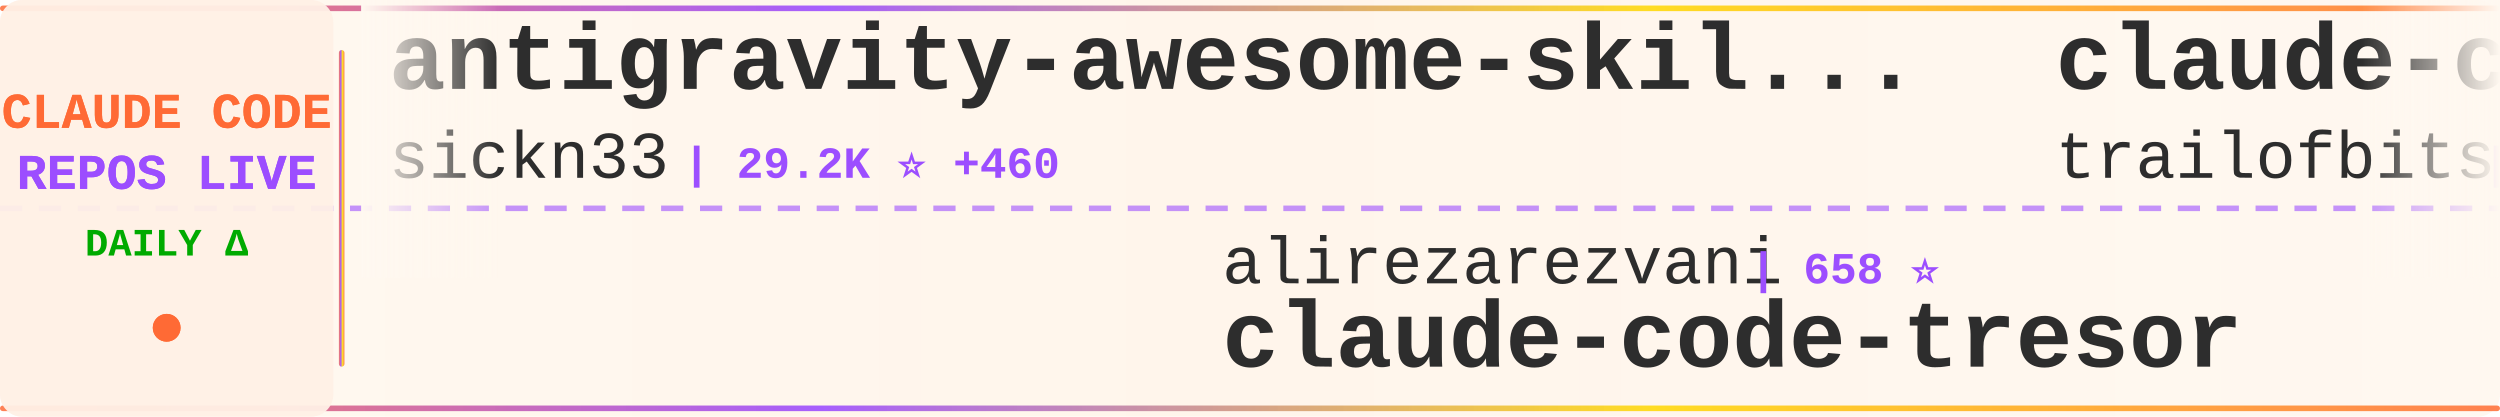
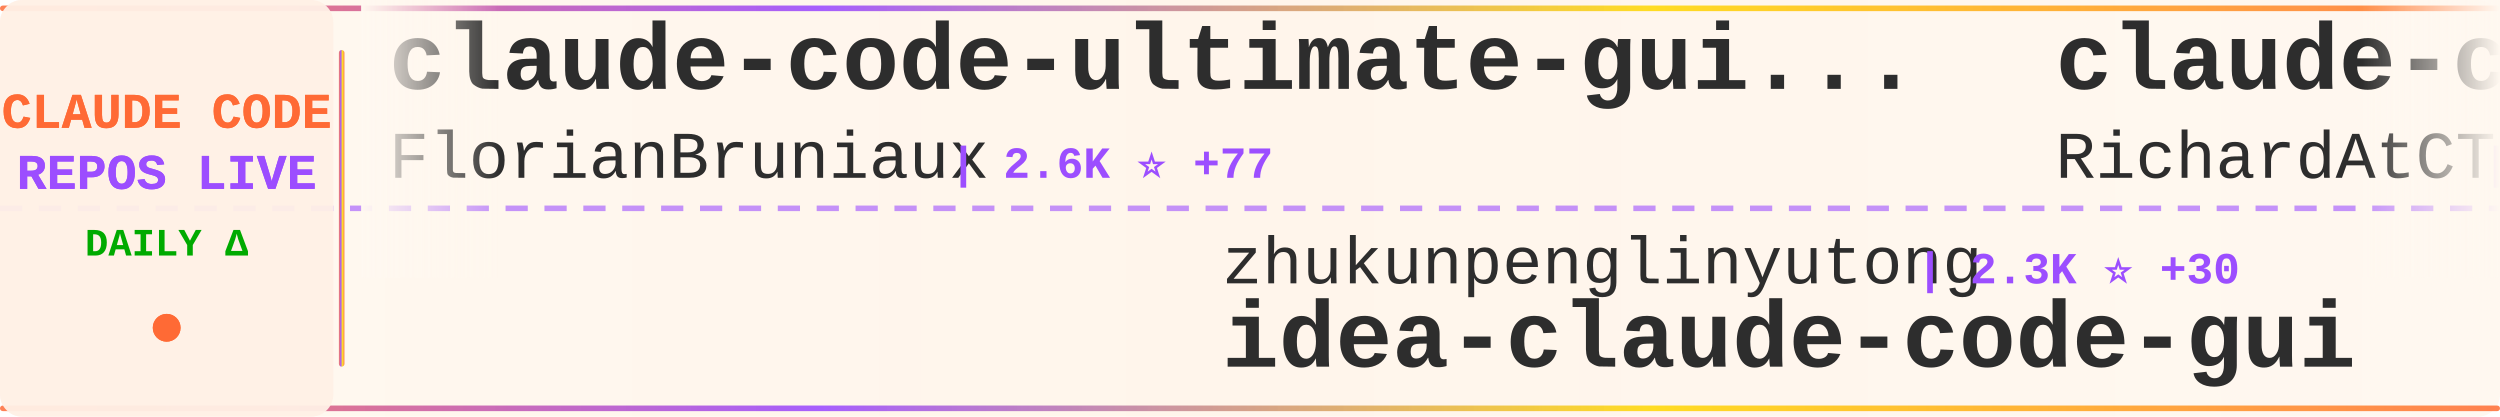
<svg xmlns="http://www.w3.org/2000/svg" width="900" height="150">
  <defs>
    <linearGradient id="tickerBg" x1="0%" y1="0%" x2="100%" y2="0%">
      <stop offset="0%" style="stop-color:#fff8f0;stop-opacity:0.98" />
      <stop offset="50%" style="stop-color:#fff5eb;stop-opacity:1" />
      <stop offset="100%" style="stop-color:#fff8f0;stop-opacity:0.98" />
    </linearGradient>
    <linearGradient id="borderGrad" x1="0%" y1="0%" x2="100%" y2="0%">
      <stop offset="0%" style="stop-color:#FF6B35;stop-opacity:0.85">
        <animate attributeName="stop-opacity" values="0.85;1;0.85" dur="2s" repeatCount="indefinite" />
      </stop>
      <stop offset="33%" style="stop-color:#9C4EFF;stop-opacity:0.9">
        <animate attributeName="stop-opacity" values="0.9;1;0.9" dur="2.2s" repeatCount="indefinite" />
      </stop>
      <stop offset="66%" style="stop-color:#FFD700;stop-opacity:0.85">
        <animate attributeName="stop-opacity" values="0.85;1;0.85" dur="1.8s" repeatCount="indefinite" />
      </stop>
      <stop offset="100%" style="stop-color:#FF6B35;stop-opacity:0.85">
        <animate attributeName="stop-opacity" values="0.85;1;0.85" dur="2s" repeatCount="indefinite" />
      </stop>
    </linearGradient>
    <filter id="textGlow">
      <feGaussianBlur stdDeviation="0.15" result="coloredBlur" />
      <feMerge>
        <feMergeNode in="coloredBlur" />
        <feMergeNode in="SourceGraphic" />
      </feMerge>
    </filter>
    <filter id="metricGlow">
      <feGaussianBlur stdDeviation="0.2" result="coloredBlur" />
      <feMerge>
        <feMergeNode in="coloredBlur" />
        <feMergeNode in="SourceGraphic" />
      </feMerge>
    </filter>
    <linearGradient id="leftFade" x1="0%" y1="0%" x2="100%" y2="0%">
      <stop offset="0%" style="stop-color:#fff8f0;stop-opacity:1" />
      <stop offset="100%" style="stop-color:#fff8f0;stop-opacity:0" />
    </linearGradient>
    <linearGradient id="rightFade" x1="0%" y1="0%" x2="100%" y2="0%">
      <stop offset="0%" style="stop-color:#fff8f0;stop-opacity:0" />
      <stop offset="100%" style="stop-color:#fff8f0;stop-opacity:1" />
    </linearGradient>
  </defs>
  <rect width="900" height="150" fill="url(#tickerBg)" rx="8" />
  <rect x="0" y="2" width="900" height="2" fill="url(#borderGrad)" rx="1" />
  <rect x="0" y="146" width="900" height="2" fill="url(#borderGrad)" rx="1" />
  <line x1="0" y1="75" x2="900" y2="75" stroke="#9C4EFF" stroke-width="2" stroke-dasharray="8 6" opacity="0.6" />
  <rect x="0" y="0" width="120" height="150" fill="#fff0e6" opacity="0.95" rx="8" />
  <text x="60" y="46" font-family="'Courier New', monospace" font-size="18" font-weight="bold" fill="#FF6B35" text-anchor="middle" filter="url(#textGlow)">
    CLAUDE CODE
  </text>
  <text x="60" y="68" font-family="'Courier New', monospace" font-size="18" font-weight="bold" fill="#9C4EFF" text-anchor="middle" filter="url(#textGlow)">
    REPOS LIVE
  </text>
  <text x="60" y="92" font-family="'Courier New', monospace" font-size="14" font-weight="bold" fill="#00aa00" text-anchor="middle">
    DAILY Δ
  </text>
  <circle cx="60" cy="118" r="5" fill="#FF6B35" filter="url(#metricGlow)">
    <animate attributeName="r" values="4;6;4" dur="1.5s" repeatCount="indefinite" />
    <animate attributeName="opacity" values="0.6;1;0.6" dur="1.5s" repeatCount="indefinite" />
  </circle>
  <rect x="122" y="18" width="2" height="114" fill="url(#borderGrad)" rx="1" />
  <clipPath id="tickerClip">
    <rect x="130" y="0" width="770" height="150" />
  </clipPath>
  <g clip-path="url(#tickerClip)">
    <g id="tickerItems">
      <animateTransform attributeName="transform" attributeType="XML" type="translate" from="0 0" to="-3000 0" dur="54s" repeatCount="indefinite" />
      <g transform="translate(0, 0)">
-         <text x="140" y="32" font-family="'Courier New', monospace" font-size="34" font-weight="bold" fill="#2d2d2d">antigravity-awesome-skil...</text>
-         <text x="140" y="64" font-family="'Courier New', monospace" font-size="24" font-weight="normal" fill="#2d2d2d" opacity="1.0">sickn33</text>
-         <text x="246" y="64" font-family="'Courier New', monospace" font-size="16" font-weight="bold" fill="#9C4EFF"> | 29.2K ⭐ +460</text>
+         <text x="140" y="32" font-family="'Courier New', monospace" font-size="34" font-weight="bold" fill="#2d2d2d">claude-code-ultimate-gui...</text>
+         <text x="140" y="64" font-family="'Courier New', monospace" font-size="24" font-weight="normal" fill="#2d2d2d" opacity="1.0">FlorianBruniaux</text>
+         <text x="342" y="64" font-family="'Courier New', monospace" font-size="16" font-weight="bold" fill="#9C4EFF"> | 2.6K ⭐ +77</text>
      </g>
      <g transform="translate(300, 0)">
-         <text x="140" y="102" font-family="'Courier New', monospace" font-size="24" font-weight="normal" fill="#2d2d2d" opacity="1.0">alirezarezvani</text>
-         <text x="330" y="102" font-family="'Courier New', monospace" font-size="16" font-weight="bold" fill="#9C4EFF"> | 658 ⭐</text>
-         <text x="140" y="132" font-family="'Courier New', monospace" font-size="34" font-weight="bold" fill="#2d2d2d">claude-code-tresor</text>
+         <text x="140" y="102" font-family="'Courier New', monospace" font-size="24" font-weight="normal" fill="#2d2d2d" opacity="1.0">zhukunpenglinyutong</text>
+         <text x="390" y="102" font-family="'Courier New', monospace" font-size="16" font-weight="bold" fill="#9C4EFF"> | 2.3K ⭐ +30</text>
+         <text x="140" y="132" font-family="'Courier New', monospace" font-size="34" font-weight="bold" fill="#2d2d2d">idea-claude-code-gui</text>
      </g>
      <g transform="translate(600, 0)">
-         <text x="140" y="32" font-family="'Courier New', monospace" font-size="34" font-weight="bold" fill="#2d2d2d">claude-code-config</text>
-         <text x="140" y="64" font-family="'Courier New', monospace" font-size="24" font-weight="normal" fill="#2d2d2d" opacity="1.0">trailofbits</text>
-         <text x="294" y="64" font-family="'Courier New', monospace" font-size="16" font-weight="bold" fill="#9C4EFF"> | 1.7K ⭐ +9</text>
+         <text x="140" y="32" font-family="'Courier New', monospace" font-size="34" font-weight="bold" fill="#2d2d2d">claude-code-telegram</text>
+         <text x="140" y="64" font-family="'Courier New', monospace" font-size="24" font-weight="normal" fill="#2d2d2d" opacity="1.0">RichardAtCT</text>
+         <text x="294" y="64" font-family="'Courier New', monospace" font-size="16" font-weight="bold" fill="#9C4EFF"> | 2.3K ⭐ +10</text>
      </g>
      <g transform="translate(900, 0)">
-         <text x="140" y="102" font-family="'Courier New', monospace" font-size="24" font-weight="normal" fill="#2d2d2d" opacity="1.0">Yeachan-Heo</text>
-         <text x="294" y="102" font-family="'Courier New', monospace" font-size="16" font-weight="bold" fill="#9C4EFF"> | 18.1K ⭐ +1.1K</text>
-         <text x="140" y="132" font-family="'Courier New', monospace" font-size="34" font-weight="bold" fill="#2d2d2d">oh-my-claudecode</text>
+         <text x="140" y="102" font-family="'Courier New', monospace" font-size="24" font-weight="normal" fill="#2d2d2d" opacity="1.0">musistudio</text>
+         <text x="282" y="102" font-family="'Courier New', monospace" font-size="16" font-weight="bold" fill="#9C4EFF"> | 30.9K ⭐ +114</text>
+         <text x="140" y="132" font-family="'Courier New', monospace" font-size="34" font-weight="bold" fill="#2d2d2d">claude-code-router</text>
      </g>
      <g transform="translate(1200, 0)">
-         <text x="140" y="32" font-family="'Courier New', monospace" font-size="34" font-weight="bold" fill="#2d2d2d">claude-code-base-action</text>
-         <text x="140" y="64" font-family="'Courier New', monospace" font-size="24" font-weight="normal" fill="#2d2d2d" opacity="1.0">anthropics</text>
-         <text x="282" y="64" font-family="'Courier New', monospace" font-size="16" font-weight="bold" fill="#9C4EFF"> | 741 ⭐ +2</text>
+         <text x="140" y="32" font-family="'Courier New', monospace" font-size="34" font-weight="bold" fill="#2d2d2d">free-claude-code</text>
+         <text x="140" y="64" font-family="'Courier New', monospace" font-size="24" font-weight="normal" fill="#2d2d2d" opacity="1.0">Alishahryar1</text>
+         <text x="306" y="64" font-family="'Courier New', monospace" font-size="16" font-weight="bold" fill="#9C4EFF"> | 1.3K ⭐ +29</text>
      </g>
      <g transform="translate(1500, 0)">
-         <text x="140" y="102" font-family="'Courier New', monospace" font-size="24" font-weight="normal" fill="#2d2d2d" opacity="1.0">anthropics</text>
-         <text x="282" y="102" font-family="'Courier New', monospace" font-size="16" font-weight="bold" fill="#9C4EFF"> | 6.8K ⭐ +28</text>
-         <text x="140" y="132" font-family="'Courier New', monospace" font-size="34" font-weight="bold" fill="#2d2d2d">claude-code-action</text>
+         <text x="140" y="102" font-family="'Courier New', monospace" font-size="24" font-weight="normal" fill="#2d2d2d" opacity="1.0">feiskyer</text>
+         <text x="258" y="102" font-family="'Courier New', monospace" font-size="16" font-weight="bold" fill="#9C4EFF"> | 1.4K ⭐ +6</text>
+         <text x="140" y="132" font-family="'Courier New', monospace" font-size="34" font-weight="bold" fill="#2d2d2d">claude-code-settings</text>
      </g>
      <g transform="translate(1800, 0)">
-         <text x="140" y="32" font-family="'Courier New', monospace" font-size="34" font-weight="bold" fill="#2d2d2d">ralph-claude-code</text>
-         <text x="140" y="64" font-family="'Courier New', monospace" font-size="24" font-weight="normal" fill="#2d2d2d" opacity="1.0">frankbria</text>
-         <text x="270" y="64" font-family="'Courier New', monospace" font-size="16" font-weight="bold" fill="#9C4EFF"> | 8.3K ⭐ +21</text>
+         <text x="140" y="32" font-family="'Courier New', monospace" font-size="34" font-weight="bold" fill="#2d2d2d">superpowers</text>
+         <text x="140" y="64" font-family="'Courier New', monospace" font-size="24" font-weight="normal" fill="#2d2d2d" opacity="1.0">obra</text>
+         <text x="210" y="64" font-family="'Courier New', monospace" font-size="16" font-weight="bold" fill="#9C4EFF"> | 127.8K ⭐ +2.6K</text>
      </g>
      <g transform="translate(2100, 0)">
-         <text x="140" y="102" font-family="'Courier New', monospace" font-size="24" font-weight="normal" fill="#2d2d2d" opacity="1.0">KimYx0207</text>
-         <text x="270" y="102" font-family="'Courier New', monospace" font-size="16" font-weight="bold" fill="#9C4EFF"> | 2.5K ⭐ +29</text>
-         <text x="140" y="132" font-family="'Courier New', monospace" font-size="34" font-weight="bold" fill="#2d2d2d">Claude-Code-x-OpenClaw-G...</text>
+         <text x="140" y="102" font-family="'Courier New', monospace" font-size="24" font-weight="normal" fill="#2d2d2d" opacity="1.0">instructkr</text>
+         <text x="282" y="102" font-family="'Courier New', monospace" font-size="16" font-weight="bold" fill="#9C4EFF"> | 45.1K ⭐ +45.1K</text>
+         <text x="140" y="132" font-family="'Courier New', monospace" font-size="34" font-weight="bold" fill="#2d2d2d">claw-code</text>
      </g>
      <g transform="translate(2400, 0)">
-         <text x="140" y="32" font-family="'Courier New', monospace" font-size="34" font-weight="bold" fill="#2d2d2d">everything-claude-code</text>
-         <text x="140" y="64" font-family="'Courier New', monospace" font-size="24" font-weight="normal" fill="#2d2d2d" opacity="1.0">affaan-m</text>
-         <text x="258" y="64" font-family="'Courier New', monospace" font-size="16" font-weight="bold" fill="#9C4EFF"> | 123.3K ⭐ +5.5K</text>
+         <text x="140" y="32" font-family="'Courier New', monospace" font-size="34" font-weight="bold" fill="#2d2d2d">claude-code-system-promp...</text>
+         <text x="140" y="64" font-family="'Courier New', monospace" font-size="24" font-weight="normal" fill="#2d2d2d" opacity="1.0">Piebald-AI</text>
+         <text x="282" y="64" font-family="'Courier New', monospace" font-size="16" font-weight="bold" fill="#9C4EFF"> | 7.3K ⭐ +238</text>
      </g>
      <g transform="translate(2700, 0)">
-         <text x="140" y="102" font-family="'Courier New', monospace" font-size="24" font-weight="normal" fill="#2d2d2d" opacity="1.0">disler</text>
-         <text x="234" y="102" font-family="'Courier New', monospace" font-size="16" font-weight="bold" fill="#9C4EFF"> | 584 ⭐ +9</text>
-         <text x="140" y="132" font-family="'Courier New', monospace" font-size="34" font-weight="bold" fill="#2d2d2d">pi-vs-claude-code</text>
+         <text x="140" y="102" font-family="'Courier New', monospace" font-size="24" font-weight="normal" fill="#2d2d2d" opacity="1.0">JessyTsui</text>
+         <text x="270" y="102" font-family="'Courier New', monospace" font-size="16" font-weight="bold" fill="#9C4EFF"> | 1.2K ⭐ +1</text>
+         <text x="140" y="132" font-family="'Courier New', monospace" font-size="34" font-weight="bold" fill="#2d2d2d">Claude-Code-Remote</text>
      </g>
      <g transform="translate(3000, 0)">
-         <text x="140" y="32" font-family="'Courier New', monospace" font-size="34" font-weight="bold" fill="#2d2d2d">antigravity-awesome-skil...</text>
-         <text x="140" y="64" font-family="'Courier New', monospace" font-size="24" font-weight="normal" fill="#2d2d2d" opacity="1.0">sickn33</text>
-         <text x="246" y="64" font-family="'Courier New', monospace" font-size="16" font-weight="bold" fill="#9C4EFF"> | 29.2K ⭐ +460</text>
+         <text x="140" y="32" font-family="'Courier New', monospace" font-size="34" font-weight="bold" fill="#2d2d2d">claude-code-ultimate-gui...</text>
+         <text x="140" y="64" font-family="'Courier New', monospace" font-size="24" font-weight="normal" fill="#2d2d2d" opacity="1.0">FlorianBruniaux</text>
+         <text x="342" y="64" font-family="'Courier New', monospace" font-size="16" font-weight="bold" fill="#9C4EFF"> | 2.6K ⭐ +77</text>
      </g>
      <g transform="translate(3300, 0)">
-         <text x="140" y="102" font-family="'Courier New', monospace" font-size="24" font-weight="normal" fill="#2d2d2d" opacity="1.0">alirezarezvani</text>
-         <text x="330" y="102" font-family="'Courier New', monospace" font-size="16" font-weight="bold" fill="#9C4EFF"> | 658 ⭐</text>
-         <text x="140" y="132" font-family="'Courier New', monospace" font-size="34" font-weight="bold" fill="#2d2d2d">claude-code-tresor</text>
+         <text x="140" y="102" font-family="'Courier New', monospace" font-size="24" font-weight="normal" fill="#2d2d2d" opacity="1.0">zhukunpenglinyutong</text>
+         <text x="390" y="102" font-family="'Courier New', monospace" font-size="16" font-weight="bold" fill="#9C4EFF"> | 2.3K ⭐ +30</text>
+         <text x="140" y="132" font-family="'Courier New', monospace" font-size="34" font-weight="bold" fill="#2d2d2d">idea-claude-code-gui</text>
      </g>
      <g transform="translate(3600, 0)">
-         <text x="140" y="32" font-family="'Courier New', monospace" font-size="34" font-weight="bold" fill="#2d2d2d">claude-code-config</text>
-         <text x="140" y="64" font-family="'Courier New', monospace" font-size="24" font-weight="normal" fill="#2d2d2d" opacity="1.0">trailofbits</text>
-         <text x="294" y="64" font-family="'Courier New', monospace" font-size="16" font-weight="bold" fill="#9C4EFF"> | 1.7K ⭐ +9</text>
+         <text x="140" y="32" font-family="'Courier New', monospace" font-size="34" font-weight="bold" fill="#2d2d2d">claude-code-telegram</text>
+         <text x="140" y="64" font-family="'Courier New', monospace" font-size="24" font-weight="normal" fill="#2d2d2d" opacity="1.0">RichardAtCT</text>
+         <text x="294" y="64" font-family="'Courier New', monospace" font-size="16" font-weight="bold" fill="#9C4EFF"> | 2.3K ⭐ +10</text>
      </g>
      <g transform="translate(3900, 0)">
-         <text x="140" y="102" font-family="'Courier New', monospace" font-size="24" font-weight="normal" fill="#2d2d2d" opacity="1.0">Yeachan-Heo</text>
-         <text x="294" y="102" font-family="'Courier New', monospace" font-size="16" font-weight="bold" fill="#9C4EFF"> | 18.1K ⭐ +1.1K</text>
-         <text x="140" y="132" font-family="'Courier New', monospace" font-size="34" font-weight="bold" fill="#2d2d2d">oh-my-claudecode</text>
+         <text x="140" y="102" font-family="'Courier New', monospace" font-size="24" font-weight="normal" fill="#2d2d2d" opacity="1.0">musistudio</text>
+         <text x="282" y="102" font-family="'Courier New', monospace" font-size="16" font-weight="bold" fill="#9C4EFF"> | 30.9K ⭐ +114</text>
+         <text x="140" y="132" font-family="'Courier New', monospace" font-size="34" font-weight="bold" fill="#2d2d2d">claude-code-router</text>
      </g>
    </g>
  </g>
  <rect x="130" y="0" width="50" height="100" fill="url(#leftFade)" />
  <rect x="850" y="0" width="50" height="100" fill="url(#rightFade)" />
</svg>
